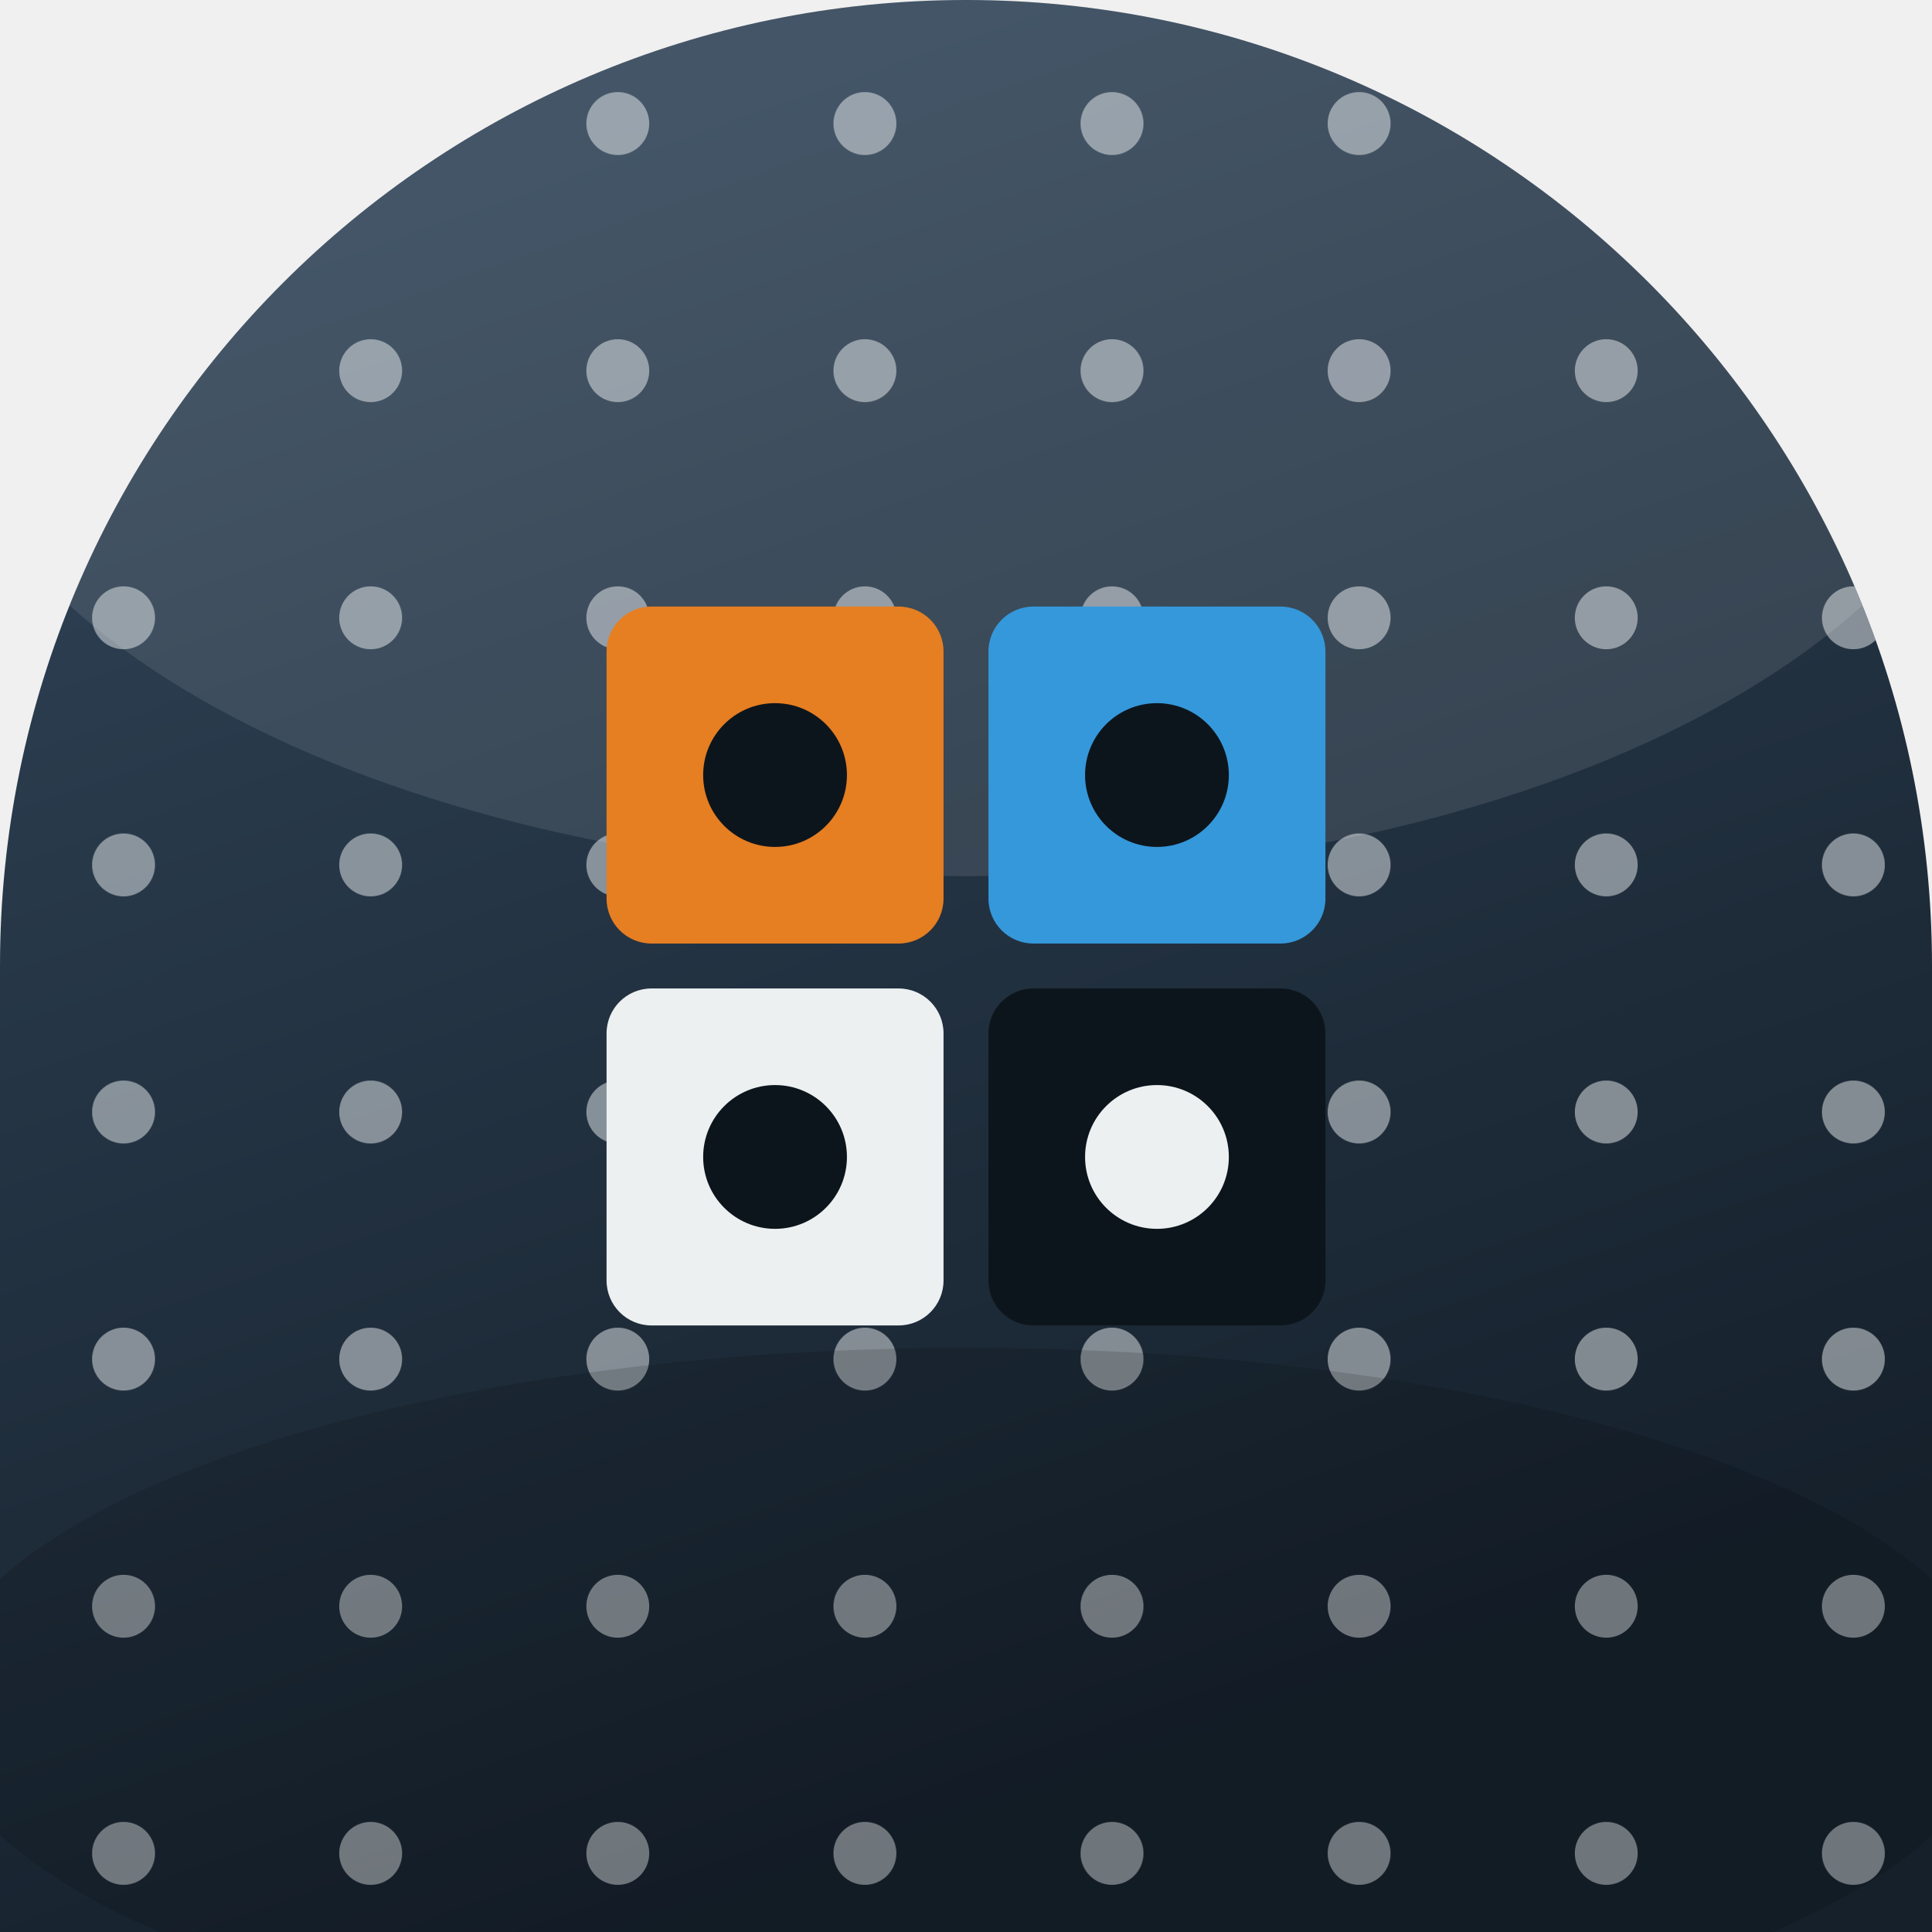
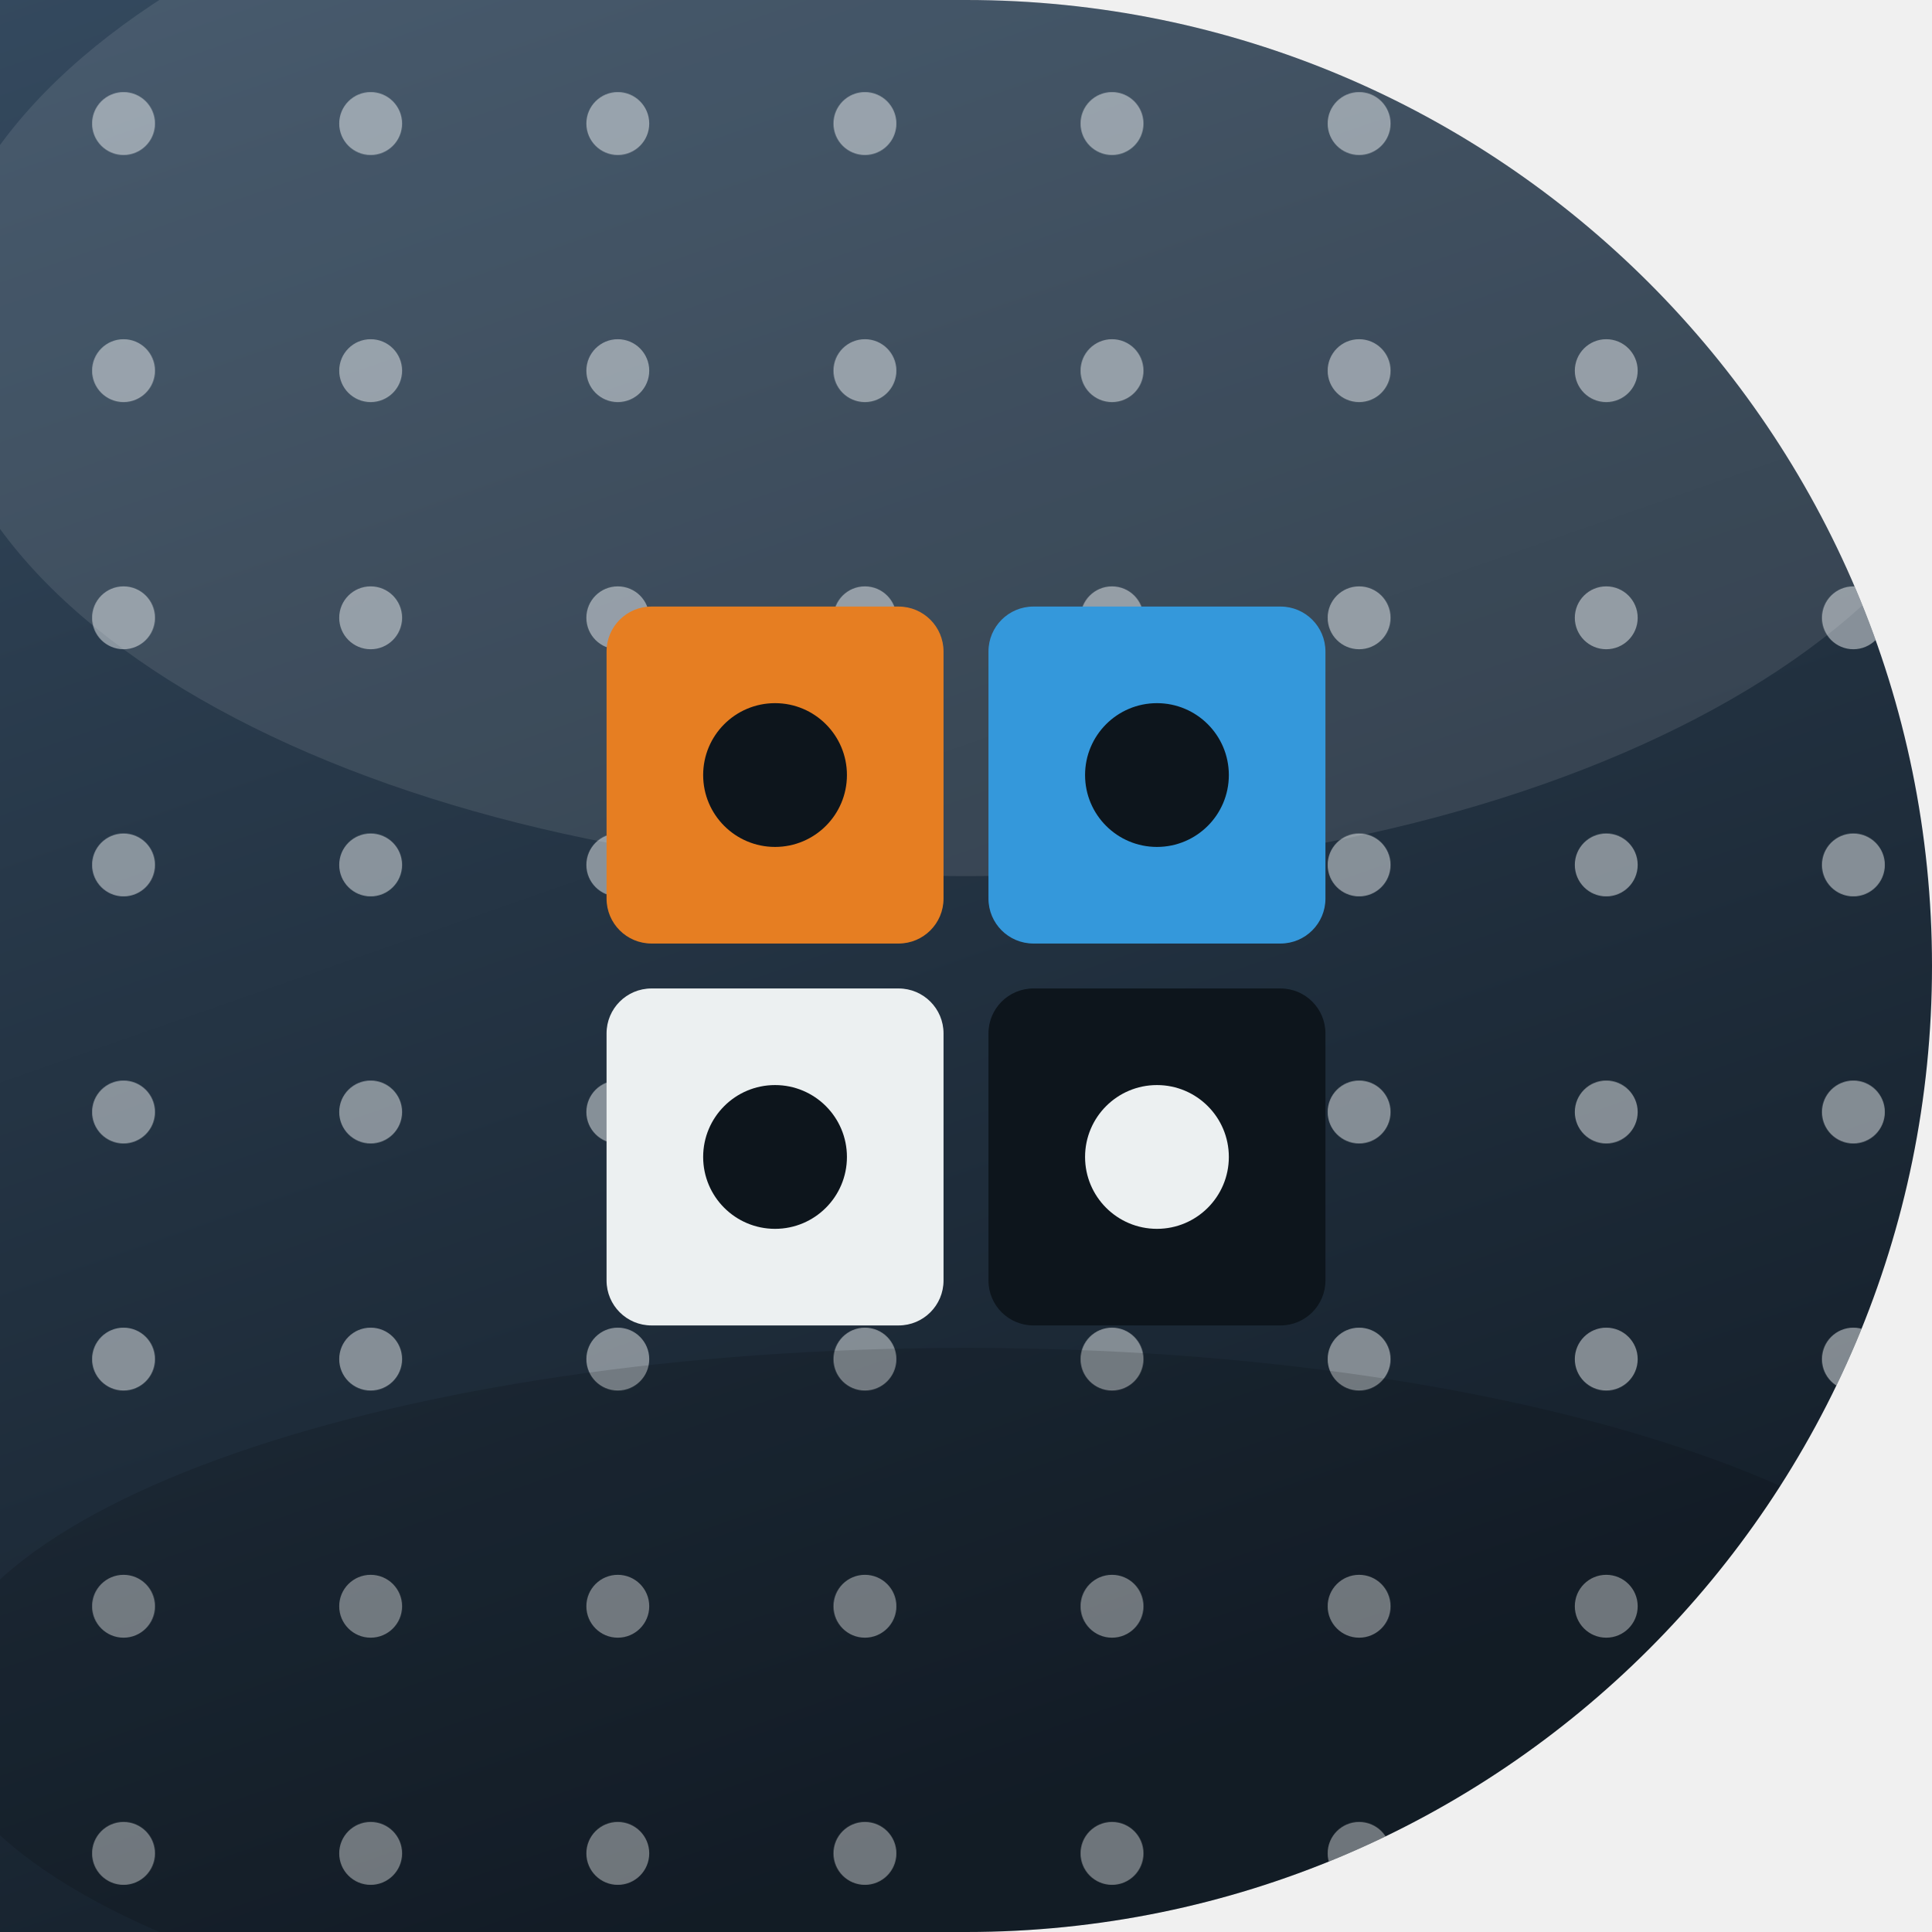
<svg xmlns="http://www.w3.org/2000/svg" width="86" height="86" viewBox="0 0 86 86">
  <defs>
    <linearGradient id="bg" x1="0" y1="0" x2="0.35" y2="1">
      <stop offset="0" stop-color="#34495e" />
      <stop offset="1" stop-color="#15202b" />
    </linearGradient>
    <clipPath id="cp">
-       <path d="M 0 0 L 86.0 0 L 86.0 86.0 L 0 86.0 Z M 0 43 A 43.0 43.0 0 0 1 43.0 0.0 L 0 0 Z M 43 0 A 43.0 43.0 0 0 1 86.0 43.0 L 86 0 Z" clip-rule="evenodd" />
+       <path d="M 0 0 L 86.0 0 L 86.0 86.0 L 0 86.0 Z M 43 0 A 43.0 43.0 0 0 1 86.0 43.0 L 86 0 Z M 86 43 A 43.0 43.0 0 0 1 43.0 86.0 L 86 86 Z" clip-rule="evenodd" />
    </clipPath>
  </defs>
  <g clip-path="url(#cp)">
    <rect x="-1" y="-1" width="88" height="88" fill="url(#bg)" />
    <pattern id="dt" width="11" height="11" patternUnits="userSpaceOnUse">
      <circle cx="5.5" cy="5.5" r="1.4" fill="#ecf0f1" opacity="0.5" />
    </pattern>
    <rect x="-2.0" y="-2.0" width="90.0" height="90.0" fill="url(#dt)" opacity="1" />
    <ellipse cx="43" cy="15" rx="46" ry="24" fill="#ffffff" opacity="0.10" />
    <ellipse cx="43" cy="76" rx="46" ry="16" fill="#000000" opacity="0.14" />
    <rect x="27.0" y="27.0" width="15.0" height="15.0" fill="#e67e22" opacity="1" rx="2.0" />
    <rect x="44.0" y="27.0" width="15.0" height="15.0" fill="#3498db" opacity="1" rx="2.0" />
    <rect x="27.0" y="44.0" width="15.0" height="15.0" fill="#ecf0f1" opacity="1" rx="2.0" />
    <rect x="44.0" y="44.0" width="15.0" height="15.0" fill="#0d151c" opacity="1" rx="2.0" />
    <circle cx="34.5" cy="34.5" r="3.2" fill="#0d151c" opacity="1" />
    <circle cx="51.5" cy="34.5" r="3.2" fill="#0d151c" opacity="1" />
    <circle cx="34.5" cy="51.5" r="3.2" fill="#0d151c" opacity="1" />
    <circle cx="51.5" cy="51.5" r="3.2" fill="#ecf0f1" opacity="1" />
  </g>
</svg>
